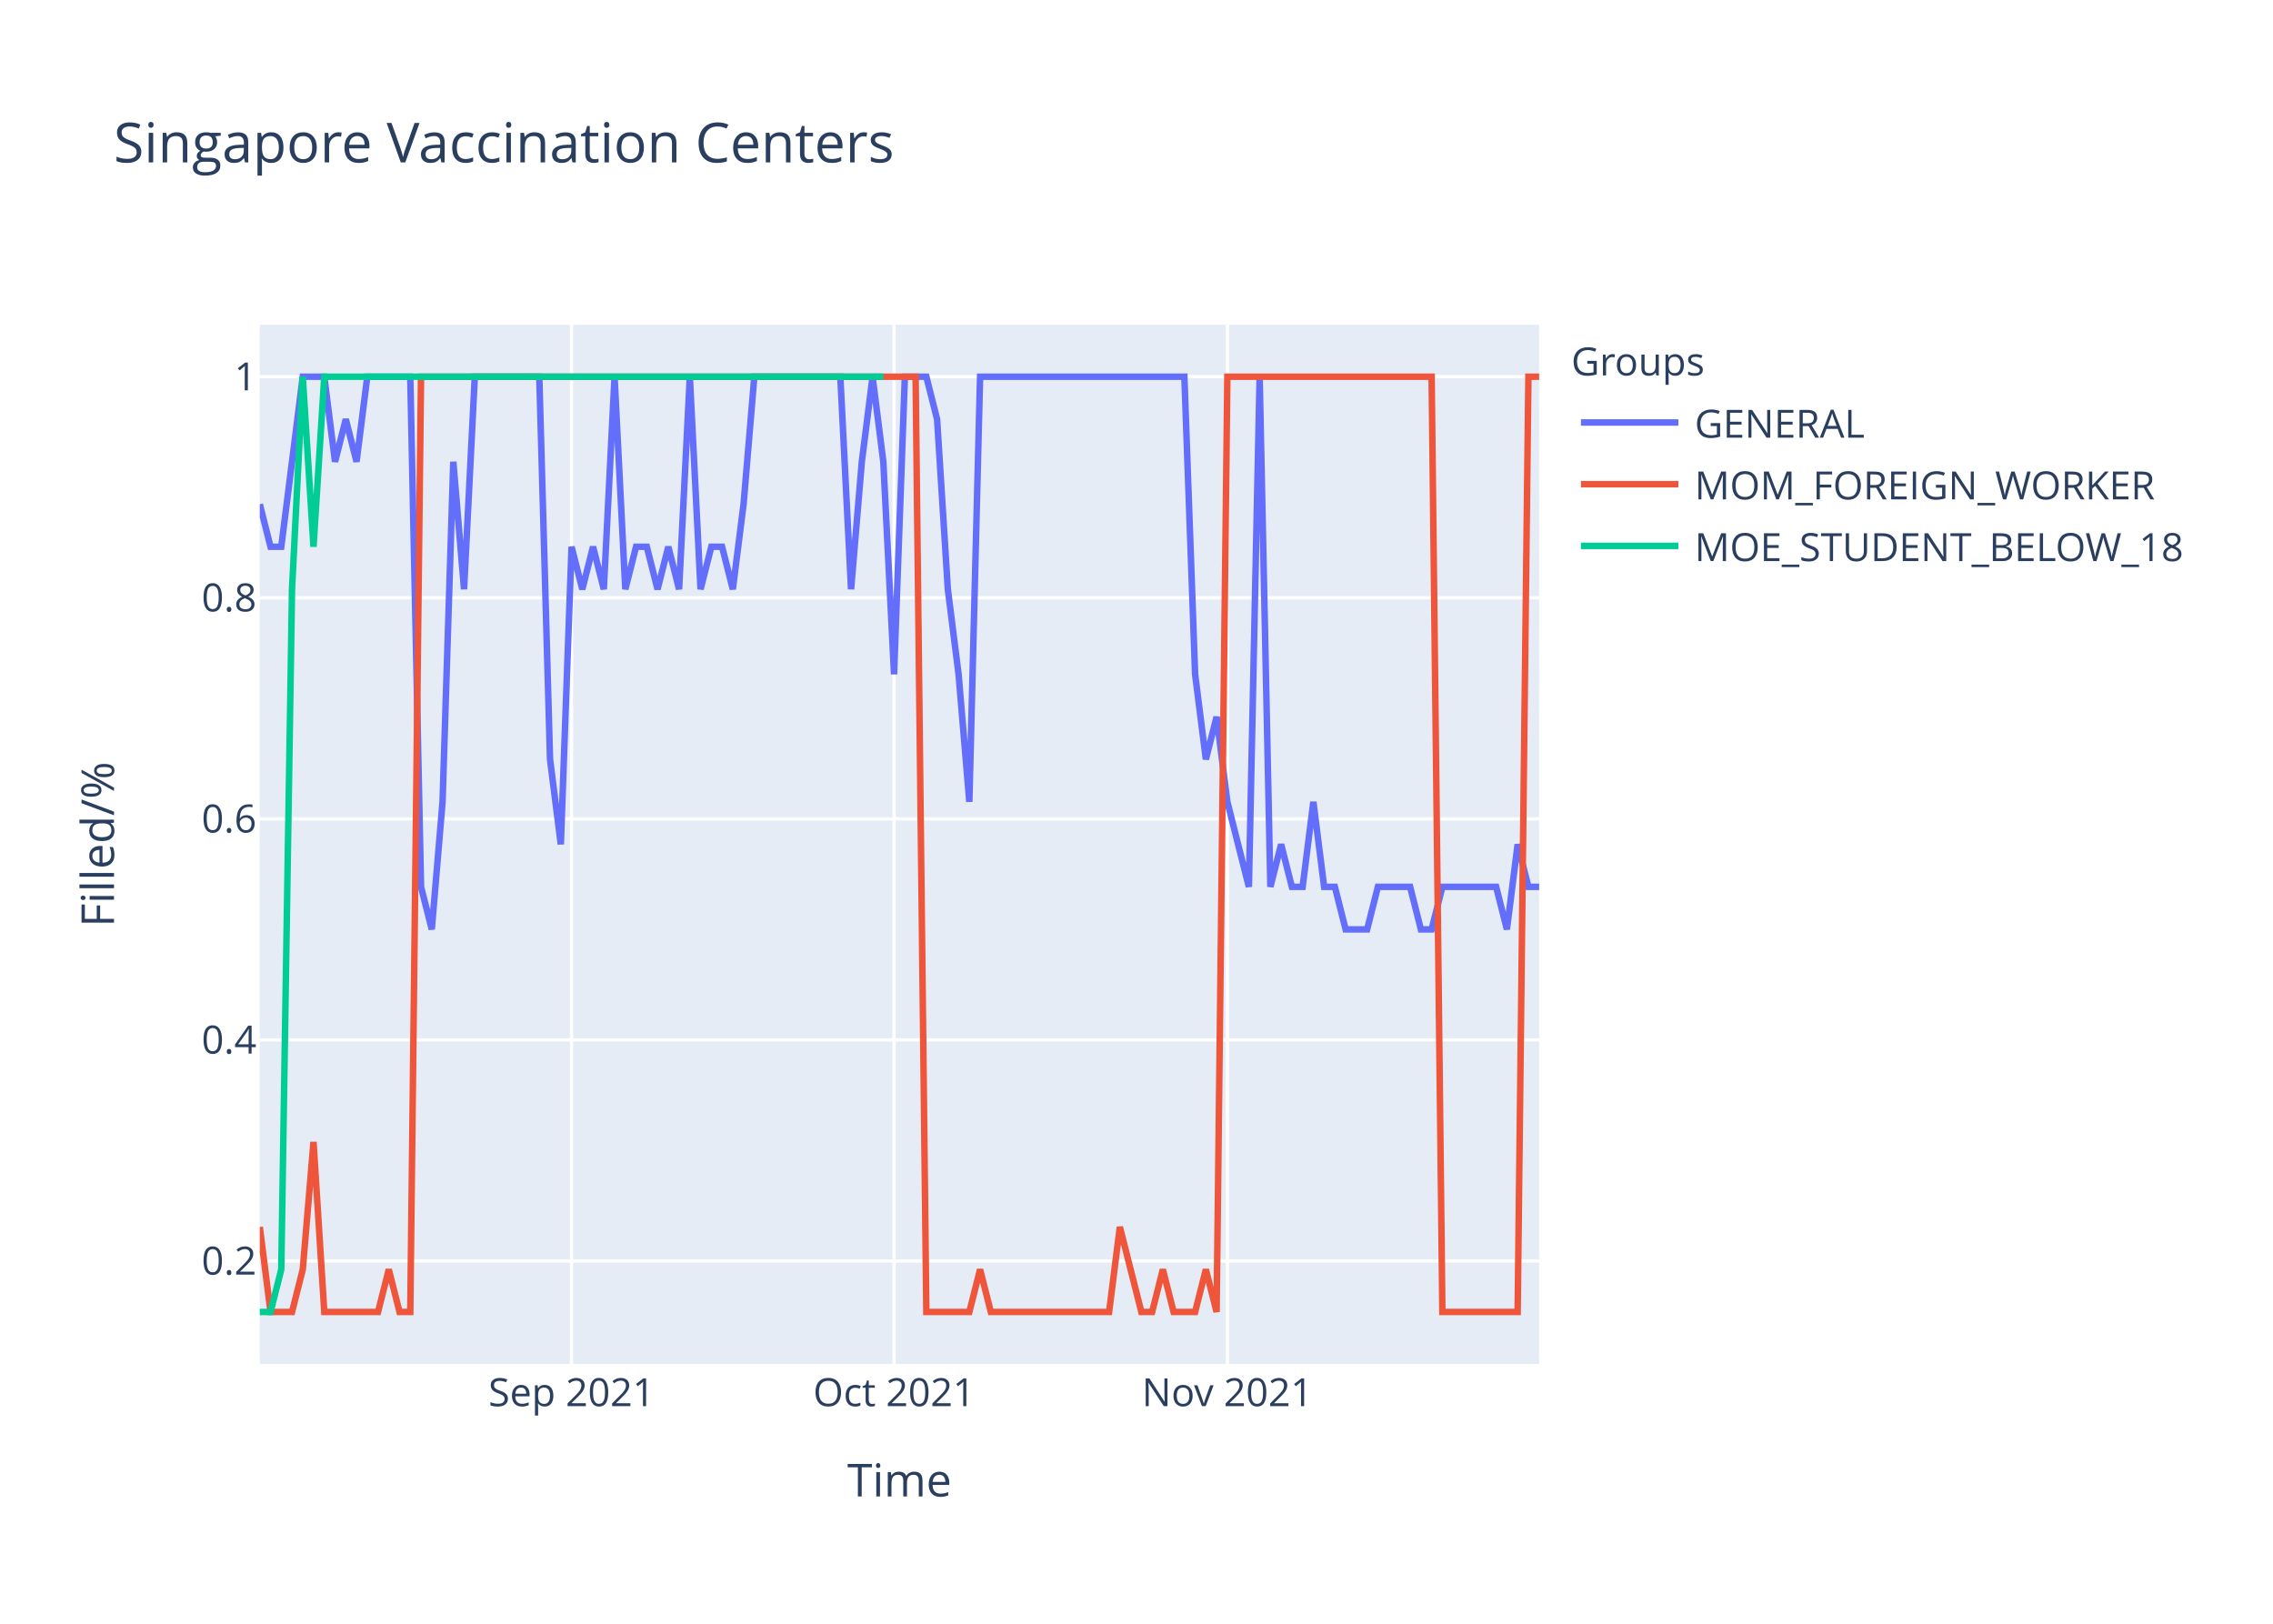
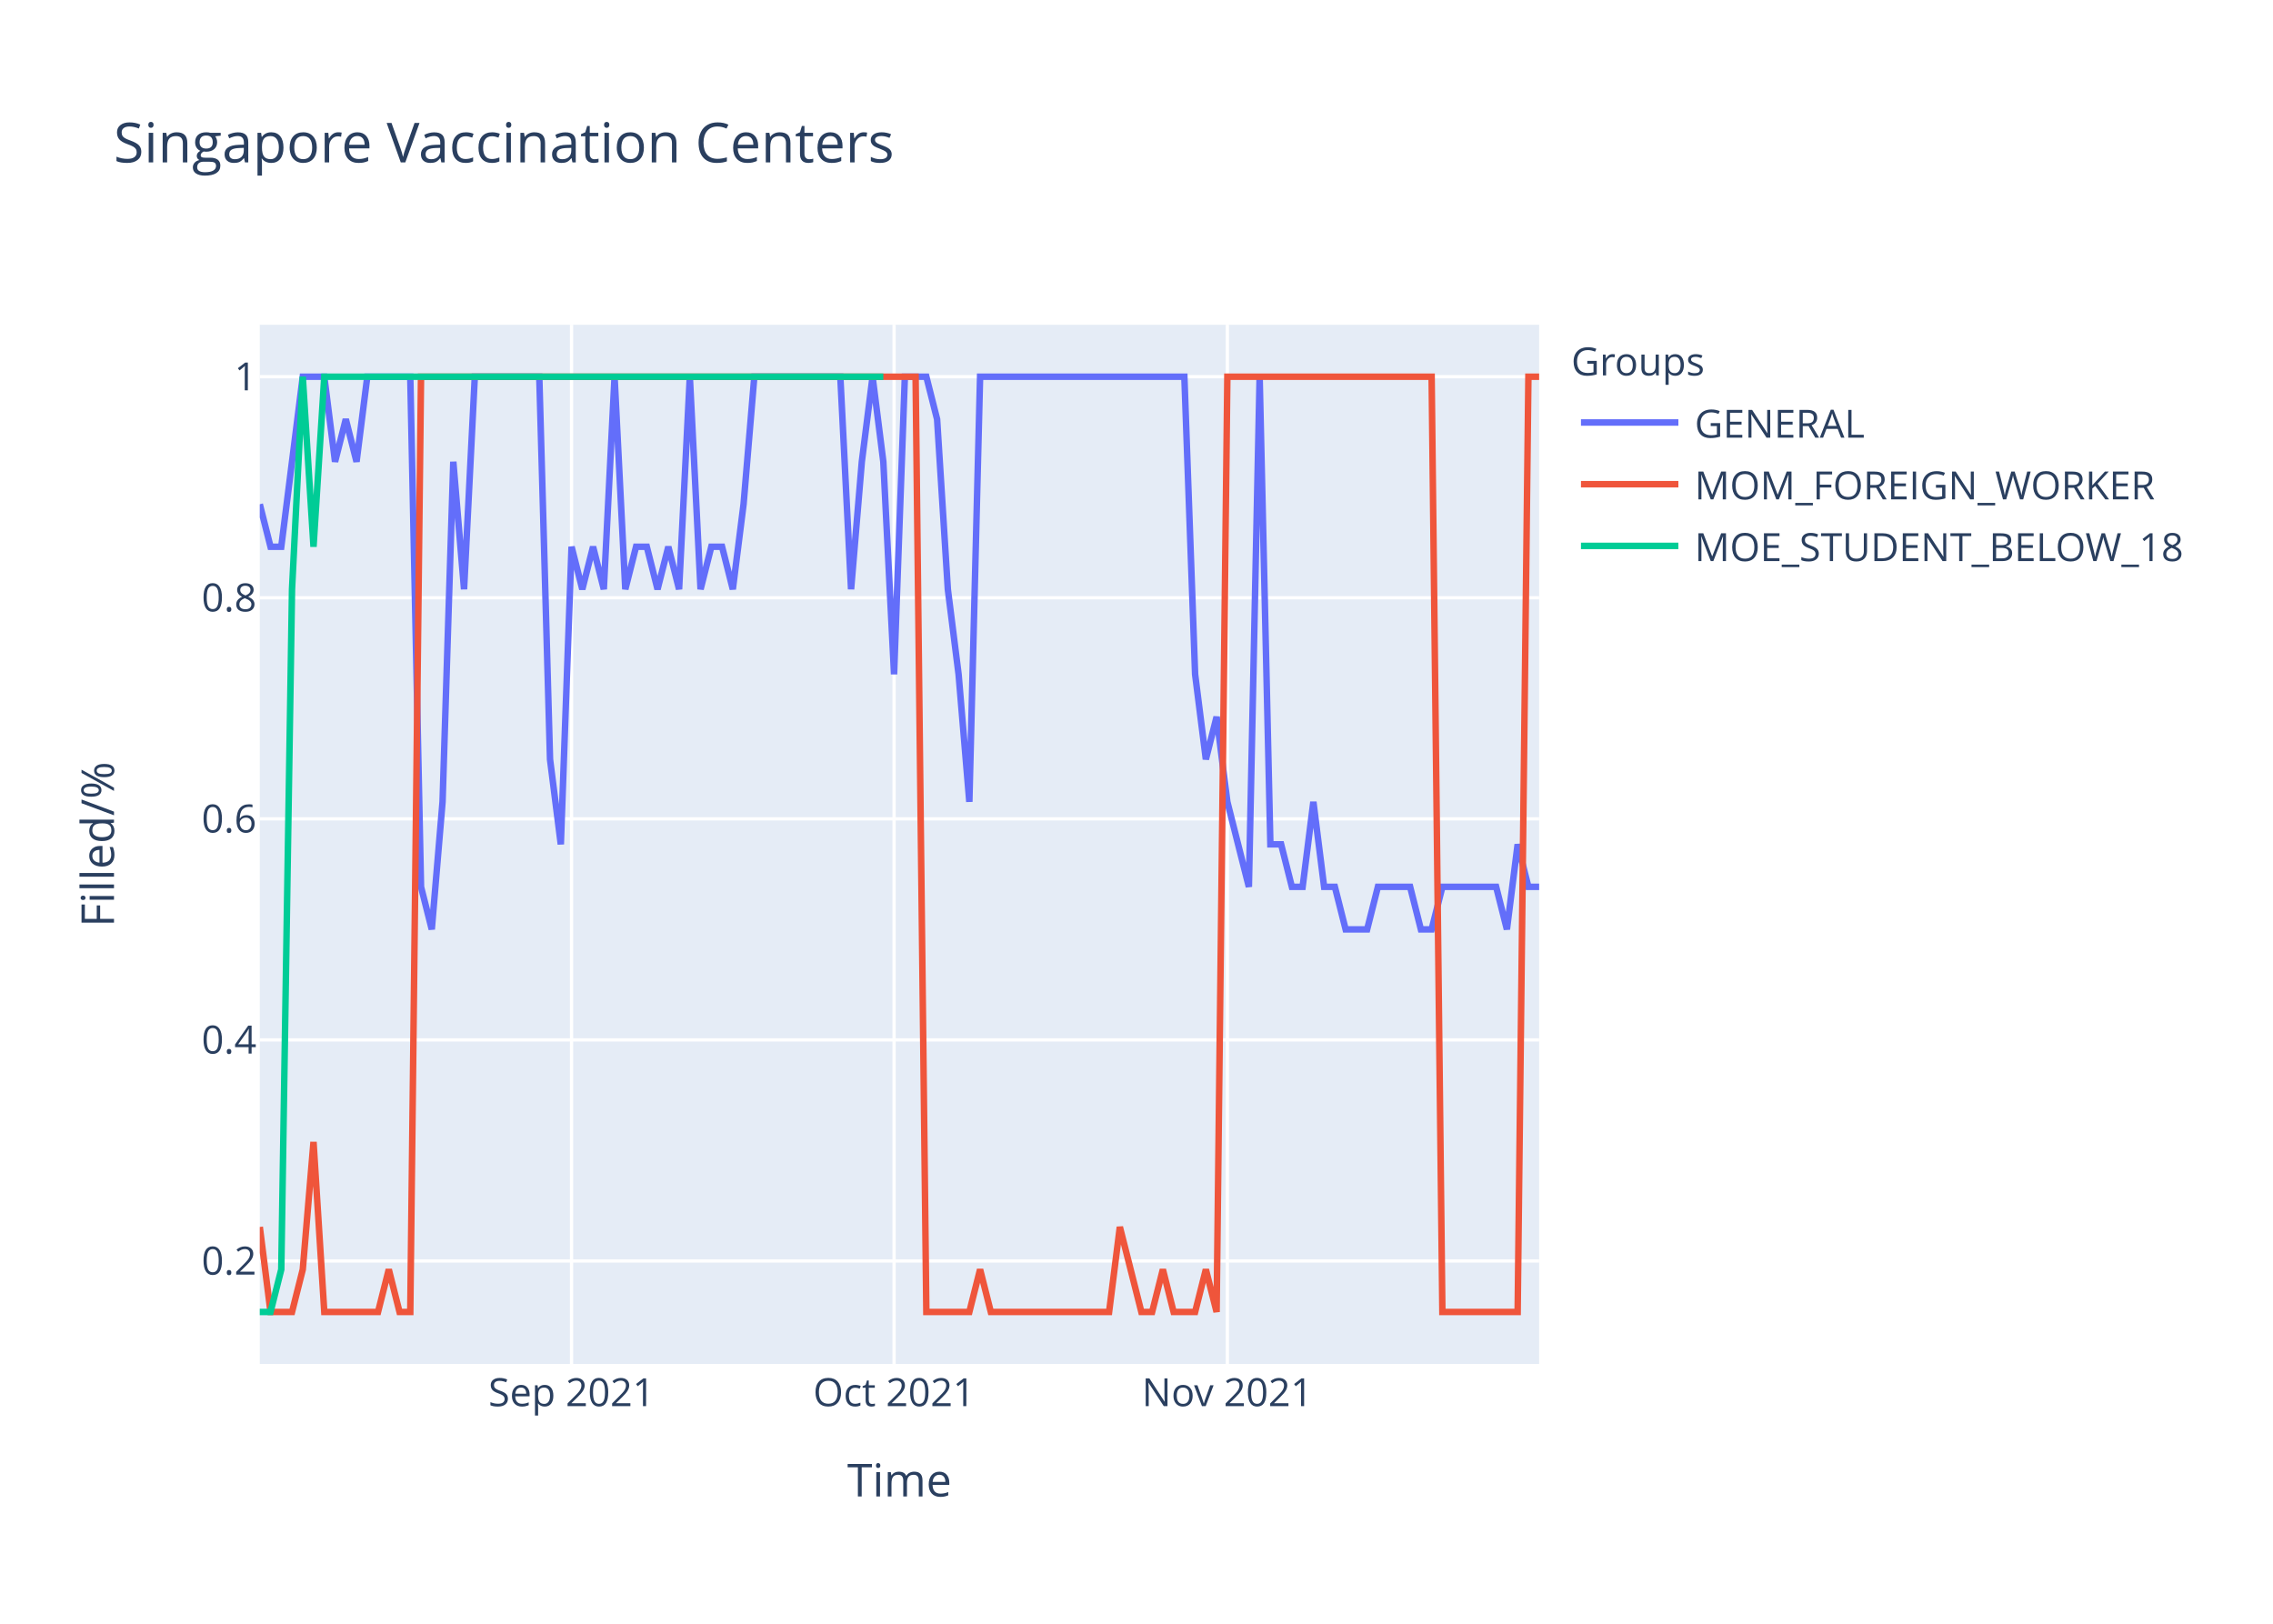
<svg xmlns="http://www.w3.org/2000/svg" class="main-svg" width="700" height="500" style="" viewBox="0 0 700 500">
  <rect x="0" y="0" width="700" height="500" style="fill: rgb(255, 255, 255); fill-opacity: 1;" />
-   <defs id="defs-849f8d">
+   <defs id="defs-35f2bc">
    <g class="clips">
-       <clipPath id="clip849f8dxyplot" class="plotclip">
+       <clipPath id="clip35f2bcxyplot" class="plotclip">
        <rect width="394" height="320" />
      </clipPath>
-       <clipPath class="axesclip" id="clip849f8dx">
+       <clipPath class="axesclip" id="clip35f2bcx">
        <rect x="80" y="0" width="394" height="500" />
      </clipPath>
-       <clipPath class="axesclip" id="clip849f8dy">
+       <clipPath class="axesclip" id="clip35f2bcy">
        <rect x="0" y="100" width="700" height="320" />
      </clipPath>
-       <clipPath class="axesclip" id="clip849f8dxy">
+       <clipPath class="axesclip" id="clip35f2bcxy">
        <rect x="80" y="100" width="394" height="320" />
      </clipPath>
    </g>
    <g class="gradients" />
  </defs>
  <g class="bglayer">
    <rect class="bg" x="80" y="100" width="394" height="320" style="fill: rgb(229, 236, 246); fill-opacity: 1; stroke-width: 0;" />
  </g>
  <g class="layer-below">
    <g class="imagelayer" />
    <g class="shapelayer" />
  </g>
  <g class="cartesianlayer">
    <g class="subplot xy">
      <g class="layer-subplot">
        <g class="shapelayer" />
        <g class="imagelayer" />
      </g>
      <g class="gridlayer">
        <g class="x">
          <path class="xgrid crisp" transform="translate(176.02,0)" d="M0,100v320" style="stroke: rgb(255, 255, 255); stroke-opacity: 1; stroke-width: 1px;" />
          <path class="xgrid crisp" transform="translate(275.34,0)" d="M0,100v320" style="stroke: rgb(255, 255, 255); stroke-opacity: 1; stroke-width: 1px;" />
          <path class="xgrid crisp" transform="translate(377.98,0)" d="M0,100v320" style="stroke: rgb(255, 255, 255); stroke-opacity: 1; stroke-width: 1px;" />
        </g>
        <g class="y">
          <path class="ygrid crisp" transform="translate(0,388.29)" d="M80,0h394" style="stroke: rgb(255, 255, 255); stroke-opacity: 1; stroke-width: 1px;" />
          <path class="ygrid crisp" transform="translate(0,320.22)" d="M80,0h394" style="stroke: rgb(255, 255, 255); stroke-opacity: 1; stroke-width: 1px;" />
          <path class="ygrid crisp" transform="translate(0,252.15)" d="M80,0h394" style="stroke: rgb(255, 255, 255); stroke-opacity: 1; stroke-width: 1px;" />
          <path class="ygrid crisp" transform="translate(0,184.07)" d="M80,0h394" style="stroke: rgb(255, 255, 255); stroke-opacity: 1; stroke-width: 1px;" />
          <path class="ygrid crisp" transform="translate(0,116)" d="M80,0h394" style="stroke: rgb(255, 255, 255); stroke-opacity: 1; stroke-width: 1px;" />
        </g>
      </g>
      <g class="zerolinelayer" />
      <path class="xlines-below" />
      <path class="ylines-below" />
      <g class="overlines-below" />
      <g class="xaxislayer-below" />
      <g class="yaxislayer-below" />
      <g class="overaxes-below" />
-       <g class="plot" transform="translate(80,100)" clip-path="url('#clip849f8dxyplot')">
+       <g class="plot" transform="translate(80,100)" clip-path="url('#clip35f2bcxyplot')">
        <g class="scatterlayer mlayer">
-           <g class="trace scatter trace4d0abc" style="stroke-miterlimit: 2; opacity: 1;">
+           <g class="trace scatter trace59b215" style="stroke-miterlimit: 2; opacity: 1;">
            <g class="fills" />
            <g class="errorbars" />
            <g class="lines">
-               <path class="js-line" d="M0,55.27L3.31,68.36L6.62,68.36L13.24,16L16.55,16L19.87,16L23.18,42.18L26.49,29.09L29.8,42.18L33.11,16L36.42,16L46.35,16L49.66,173.09L52.97,186.18L56.29,146.91L59.6,42.18L62.91,81.45L66.22,16L69.53,16L86.08,16L89.39,133.82L92.71,160L96.02,68.36L99.33,81.45L102.64,68.36L105.95,81.45L109.26,16L112.57,81.45L115.88,68.36L119.19,68.36L122.5,81.45L125.82,68.36L129.13,81.45L132.44,16L135.75,81.45L139.06,68.36L142.37,68.36L145.68,81.45L148.99,55.27L152.3,16L155.61,16L178.79,16L182.1,81.45L185.41,42.18L188.72,16L192.03,42.18L195.34,107.64L198.66,16L201.97,16L205.28,16L208.59,29.09L211.9,81.45L215.21,107.64L218.52,146.91L221.83,16L284.74,16L288.05,107.64L291.36,133.82L294.67,120.73L297.98,146.91L301.29,160L304.61,173.09L307.92,16L311.23,173.09L314.54,160L317.85,173.09L321.16,173.09L324.47,146.91L327.78,173.09L331.09,173.09L334.4,186.18L341.03,186.18L344.34,173.09L354.27,173.09L357.58,186.18L360.89,186.18L364.2,173.09L380.76,173.09L384.07,186.18L387.38,160L390.69,173.09L394,173.09" style="vector-effect: non-scaling-stroke; fill: none; stroke: rgb(99, 110, 250); stroke-opacity: 1; stroke-width: 2px; opacity: 1;" />
+               <path class="js-line" d="M0,55.27L3.31,68.36L6.62,68.36L13.24,16L16.55,16L19.87,16L23.18,42.18L26.49,29.09L29.8,42.18L33.11,16L36.42,16L46.35,16L49.66,173.09L52.97,186.18L56.29,146.91L59.6,42.18L62.91,81.45L66.22,16L69.53,16L86.08,16L89.39,133.82L92.71,160L96.02,68.36L99.33,81.45L102.64,68.36L105.95,81.45L109.26,16L112.57,81.45L115.88,68.36L119.19,68.36L122.5,81.45L125.82,68.36L129.13,81.45L132.44,16L135.75,81.45L139.06,68.36L142.37,68.36L145.68,81.45L148.99,55.27L152.3,16L155.61,16L178.79,16L182.1,81.45L185.41,42.18L188.72,16L192.03,42.18L195.34,107.64L198.66,16L201.97,16L205.28,16L208.59,29.09L211.9,81.45L215.21,107.64L218.52,146.91L221.83,16L284.74,16L288.05,107.64L291.36,133.82L294.67,120.73L297.98,146.91L301.29,160L304.61,173.09L307.92,16L311.23,160L314.54,160L317.85,173.09L321.16,173.09L324.47,146.91L327.78,173.09L331.09,173.09L334.4,186.18L341.03,186.18L344.34,173.09L354.27,173.09L357.58,186.18L360.89,186.18L364.2,173.09L380.76,173.09L384.07,186.18L387.38,160L390.69,173.09L394,173.09" style="vector-effect: non-scaling-stroke; fill: none; stroke: rgb(99, 110, 250); stroke-opacity: 1; stroke-width: 2px; opacity: 1;" />
            </g>
            <g class="points" />
            <g class="text" />
          </g>
-           <g class="trace scatter trace28fc87" style="stroke-miterlimit: 2; opacity: 1;">
+           <g class="trace scatter tracee16c37" style="stroke-miterlimit: 2; opacity: 1;">
            <g class="fills" />
            <g class="errorbars" />
            <g class="lines">
              <path class="js-line" d="M0,277.82L3.31,304L6.62,304L9.93,304L13.24,290.91L16.55,251.64L19.87,304L36.42,304L39.73,290.91L43.04,304L46.35,304L49.66,16L52.97,16L201.97,16L205.28,304L218.52,304L221.83,290.91L225.14,304L228.45,304L261.56,304L264.87,277.82L271.5,304L274.81,304L278.12,290.91L281.43,304L288.05,304L291.36,290.91L294.67,304L297.98,16L360.89,16L364.2,304L387.38,304L390.69,16L394,16" style="vector-effect: non-scaling-stroke; fill: none; stroke: rgb(239, 85, 59); stroke-opacity: 1; stroke-width: 2px; opacity: 1;" />
            </g>
            <g class="points" />
            <g class="text" />
          </g>
-           <g class="trace scatter tracee1c378" style="stroke-miterlimit: 2; opacity: 1;">
+           <g class="trace scatter trace5b1792" style="stroke-miterlimit: 2; opacity: 1;">
            <g class="fills" />
            <g class="errorbars" />
            <g class="lines">
              <path class="js-line" d="M0,304L3.31,304L6.62,290.91L9.93,81.45L13.24,16L16.55,68.36L19.87,16L192.03,16" style="vector-effect: non-scaling-stroke; fill: none; stroke: rgb(0, 204, 150); stroke-opacity: 1; stroke-width: 2px; opacity: 1;" />
            </g>
            <g class="points" />
            <g class="text" />
          </g>
        </g>
      </g>
      <g class="overplot" />
      <path class="xlines-above crisp" d="M0,0" style="fill: none;" />
      <path class="ylines-above crisp" d="M0,0" style="fill: none;" />
      <g class="overlines-above" />
      <g class="xaxislayer-above">
        <g class="xtick">
          <text text-anchor="middle" x="0" y="433" transform="translate(176.02,0)" style="font-family: 'Open Sans', verdana, arial, sans-serif; font-size: 12px; fill: rgb(42, 63, 95); fill-opacity: 1; white-space: pre;">Sep 2021</text>
        </g>
        <g class="xtick">
          <text text-anchor="middle" x="0" y="433" transform="translate(275.34,0)" style="font-family: 'Open Sans', verdana, arial, sans-serif; font-size: 12px; fill: rgb(42, 63, 95); fill-opacity: 1; white-space: pre;">Oct 2021</text>
        </g>
        <g class="xtick">
          <text text-anchor="middle" x="0" y="433" transform="translate(377.98,0)" style="font-family: 'Open Sans', verdana, arial, sans-serif; font-size: 12px; fill: rgb(42, 63, 95); fill-opacity: 1; white-space: pre;">Nov 2021</text>
        </g>
      </g>
      <g class="yaxislayer-above">
        <g class="ytick">
          <text text-anchor="end" x="79" y="4.2" transform="translate(0,388.29)" style="font-family: 'Open Sans', verdana, arial, sans-serif; font-size: 12px; fill: rgb(42, 63, 95); fill-opacity: 1; white-space: pre;">0.2</text>
        </g>
        <g class="ytick">
          <text text-anchor="end" x="79" y="4.2" transform="translate(0,320.22)" style="font-family: 'Open Sans', verdana, arial, sans-serif; font-size: 12px; fill: rgb(42, 63, 95); fill-opacity: 1; white-space: pre;">0.4</text>
        </g>
        <g class="ytick">
          <text text-anchor="end" x="79" y="4.2" transform="translate(0,252.15)" style="font-family: 'Open Sans', verdana, arial, sans-serif; font-size: 12px; fill: rgb(42, 63, 95); fill-opacity: 1; white-space: pre;">0.6</text>
        </g>
        <g class="ytick">
          <text text-anchor="end" x="79" y="4.2" transform="translate(0,184.07)" style="font-family: 'Open Sans', verdana, arial, sans-serif; font-size: 12px; fill: rgb(42, 63, 95); fill-opacity: 1; white-space: pre;">0.8</text>
        </g>
        <g class="ytick">
          <text text-anchor="end" x="79" y="4.2" transform="translate(0,116)" style="font-family: 'Open Sans', verdana, arial, sans-serif; font-size: 12px; fill: rgb(42, 63, 95); fill-opacity: 1; white-space: pre;">1</text>
        </g>
      </g>
      <g class="overaxes-above" />
    </g>
  </g>
  <g class="polarlayer" />
  <g class="ternarylayer" />
  <g class="geolayer" />
  <g class="funnelarealayer" />
  <g class="pielayer" />
  <g class="treemaplayer" />
  <g class="sunburstlayer" />
  <g class="glimages" />
-   <defs id="topdefs-849f8d">
+   <defs id="topdefs-35f2bc">
    <g class="clips" />
-     <clipPath id="legend849f8d">
+     <clipPath id="legend35f2bc">
      <rect width="206" height="83" x="0" y="0" />
    </clipPath>
  </defs>
  <g class="layer-above">
    <g class="imagelayer" />
    <g class="shapelayer" />
  </g>
  <g class="infolayer">
    <g class="legend" pointer-events="all" transform="translate(481.88,100)">
      <rect class="bg" shape-rendering="crispEdges" width="206" height="83" x="0" y="0" style="stroke: rgb(68, 68, 68); stroke-opacity: 1; fill: rgb(255, 255, 255); fill-opacity: 1; stroke-width: 0px;" />
-       <g class="scrollbox" transform="" clip-path="url('#legend849f8d')">
+       <g class="scrollbox" transform="" clip-path="url('#legend35f2bc')">
        <text class="legendtitletext" text-anchor="start" x="2" y="15.6" style="font-family: 'Open Sans', verdana, arial, sans-serif; font-size: 12px; fill: rgb(42, 63, 95); fill-opacity: 1; white-space: pre;">Groups</text>
        <g class="groups" transform="">
          <g class="traces" transform="translate(0,30.1)" style="opacity: 1;">
            <text class="legendtext" text-anchor="start" x="40" y="4.68" style="font-family: 'Open Sans', verdana, arial, sans-serif; font-size: 12px; fill: rgb(42, 63, 95); fill-opacity: 1; white-space: pre;">GENERAL</text>
            <g class="layers" style="opacity: 1;">
              <g class="legendfill" />
              <g class="legendlines">
                <path class="js-line" d="M5,0h30" style="fill: none; stroke: rgb(99, 110, 250); stroke-opacity: 1; stroke-width: 2px;" />
              </g>
              <g class="legendsymbols">
                <g class="legendpoints" />
              </g>
            </g>
            <rect class="legendtoggle" x="0" y="-9.5" width="200.906" height="19" style="fill: rgb(0, 0, 0); fill-opacity: 0;" />
          </g>
        </g>
        <g class="groups" transform="">
          <g class="traces" transform="translate(0,49.1)" style="opacity: 1;">
            <text class="legendtext" text-anchor="start" x="40" y="4.68" style="font-family: 'Open Sans', verdana, arial, sans-serif; font-size: 12px; fill: rgb(42, 63, 95); fill-opacity: 1; white-space: pre;">MOM_FOREIGN_WORKER</text>
            <g class="layers" style="opacity: 1;">
              <g class="legendfill" />
              <g class="legendlines">
                <path class="js-line" d="M5,0h30" style="fill: none; stroke: rgb(239, 85, 59); stroke-opacity: 1; stroke-width: 2px;" />
              </g>
              <g class="legendsymbols">
                <g class="legendpoints" />
              </g>
            </g>
            <rect class="legendtoggle" x="0" y="-9.5" width="200.906" height="19" style="fill: rgb(0, 0, 0); fill-opacity: 0;" />
          </g>
        </g>
        <g class="groups" transform="">
          <g class="traces" transform="translate(0,68.1)" style="opacity: 1;">
            <text class="legendtext" text-anchor="start" x="40" y="4.68" style="font-family: 'Open Sans', verdana, arial, sans-serif; font-size: 12px; fill: rgb(42, 63, 95); fill-opacity: 1; white-space: pre;">MOE_STUDENT_BELOW_18</text>
            <g class="layers" style="opacity: 1;">
              <g class="legendfill" />
              <g class="legendlines">
                <path class="js-line" d="M5,0h30" style="fill: none; stroke: rgb(0, 204, 150); stroke-opacity: 1; stroke-width: 2px;" />
              </g>
              <g class="legendsymbols">
                <g class="legendpoints" />
              </g>
            </g>
            <rect class="legendtoggle" x="0" y="-9.5" width="200.906" height="19" style="fill: rgb(0, 0, 0); fill-opacity: 0;" />
          </g>
        </g>
      </g>
      <rect class="scrollbar" rx="20" ry="3" width="0" height="0" x="0" y="0" style="fill: rgb(128, 139, 164); fill-opacity: 1;" />
    </g>
    <g class="g-gtitle">
      <text class="gtitle" x="35" y="50" text-anchor="start" dy="0em" style="font-family: 'Open Sans', verdana, arial, sans-serif; font-size: 17px; fill: rgb(42, 63, 95); opacity: 1; font-weight: normal; white-space: pre;">Singapore Vaccination Centers</text>
    </g>
    <g class="g-xtitle">
      <text class="xtitle" x="277" y="460.8" text-anchor="middle" style="font-family: 'Open Sans', verdana, arial, sans-serif; font-size: 14px; fill: rgb(42, 63, 95); opacity: 1; font-weight: normal; white-space: pre;">Time</text>
    </g>
    <g class="g-ytitle">
      <text class="ytitle" transform="rotate(-90,35.10625,260)" x="35.106" y="260" text-anchor="middle" style="font-family: 'Open Sans', verdana, arial, sans-serif; font-size: 14px; fill: rgb(42, 63, 95); opacity: 1; font-weight: normal; white-space: pre;">Filled/%</text>
    </g>
  </g>
</svg>
